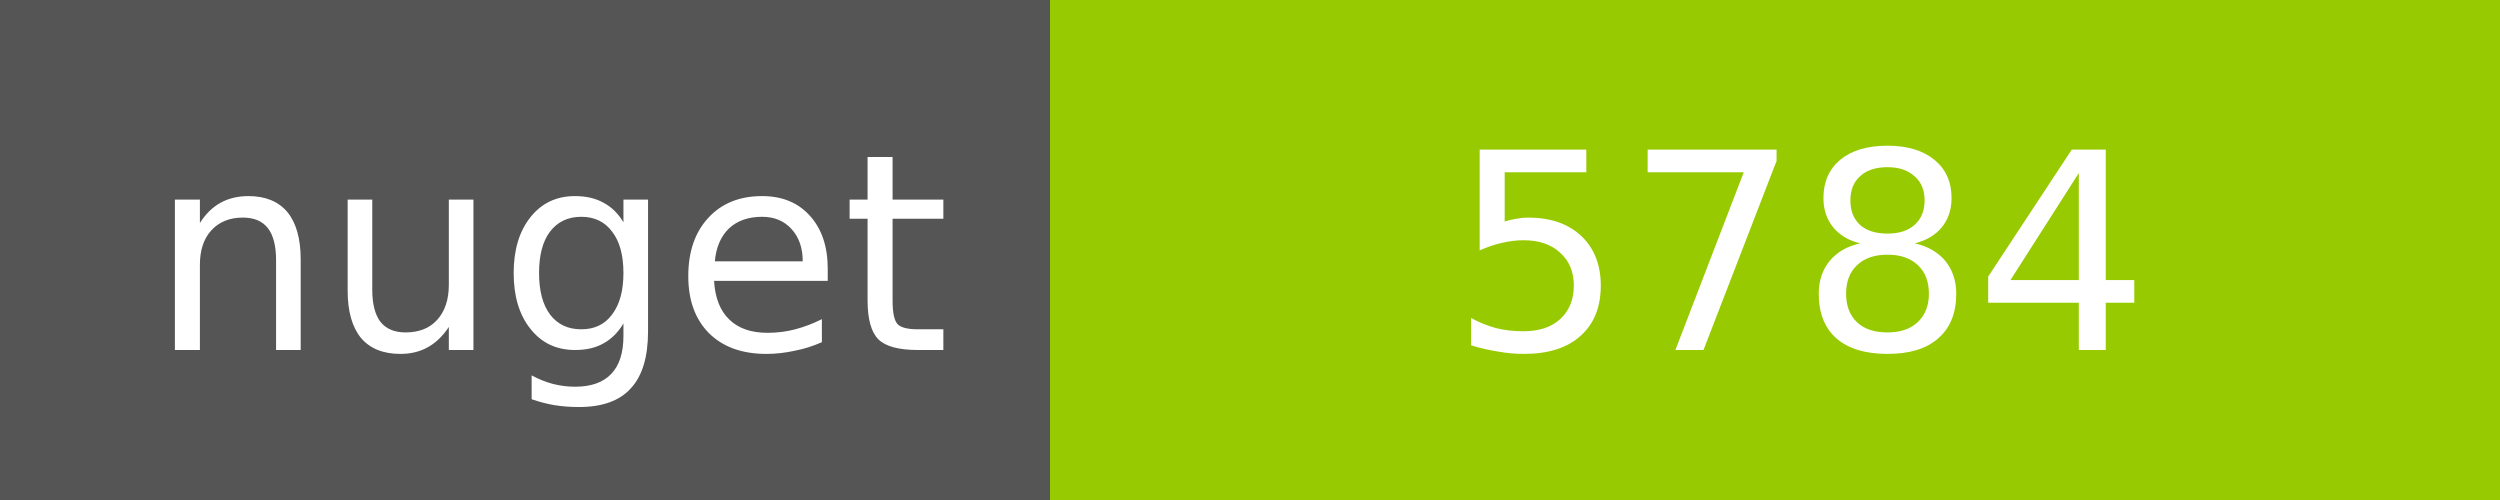
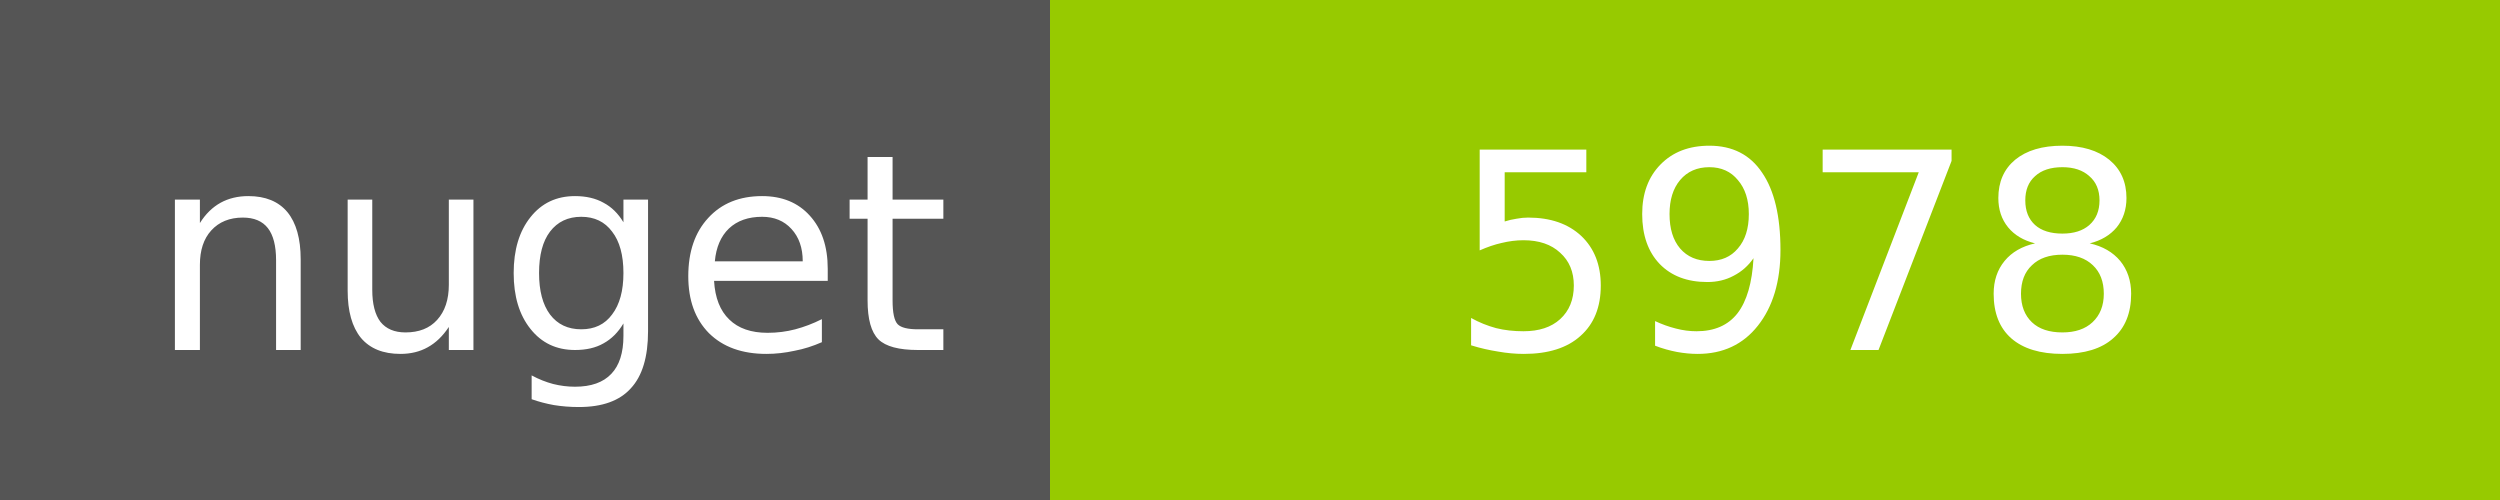
<svg xmlns="http://www.w3.org/2000/svg" width="100" height="20">
  <g shape-rendering="crispEdges">
    <path fill="#555" d="M0 0h42v20H0z" />
    <path fill="#97CA00" d="M42 0h58v20H42z" />
  </g>
  <g fill="#fff" text-anchor="middle" font-family="DejaVu Sans,Verdana,Geneva,sans-serif" font-size="11">
    <text x="22" y="14">nuget</text>
-     <text x="72" y="14">5784</text>
+     <text x="72" y="14">5978</text>
  </g>
</svg>
